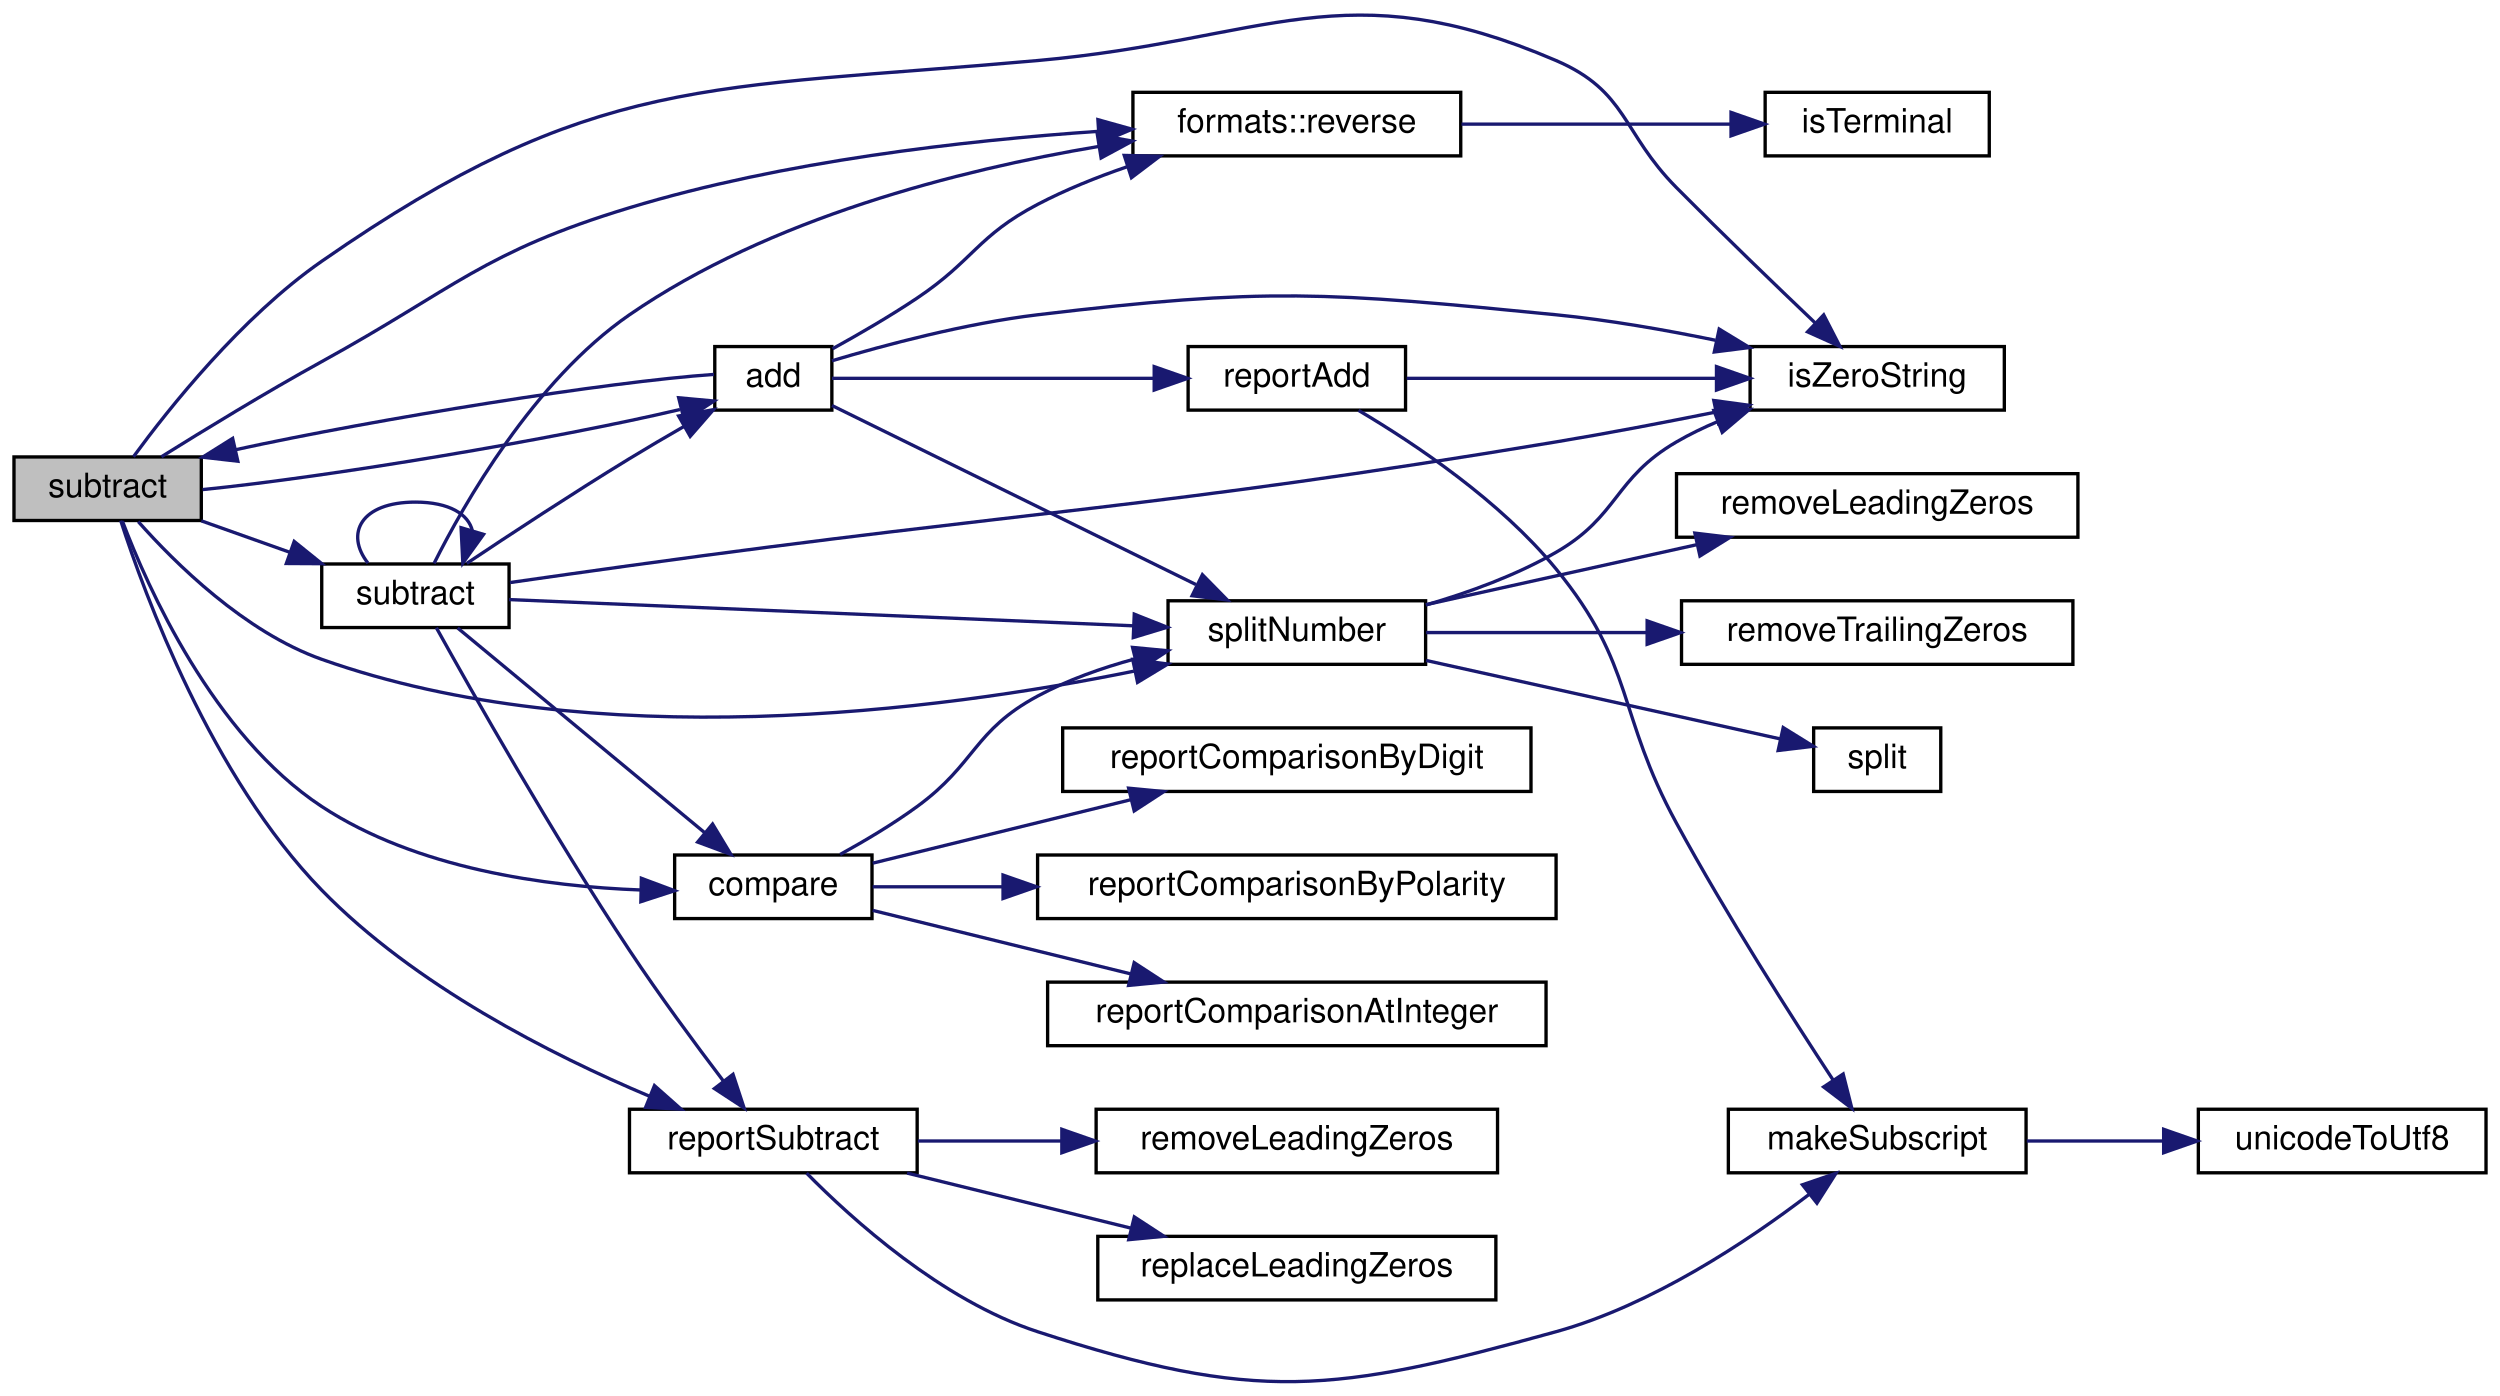
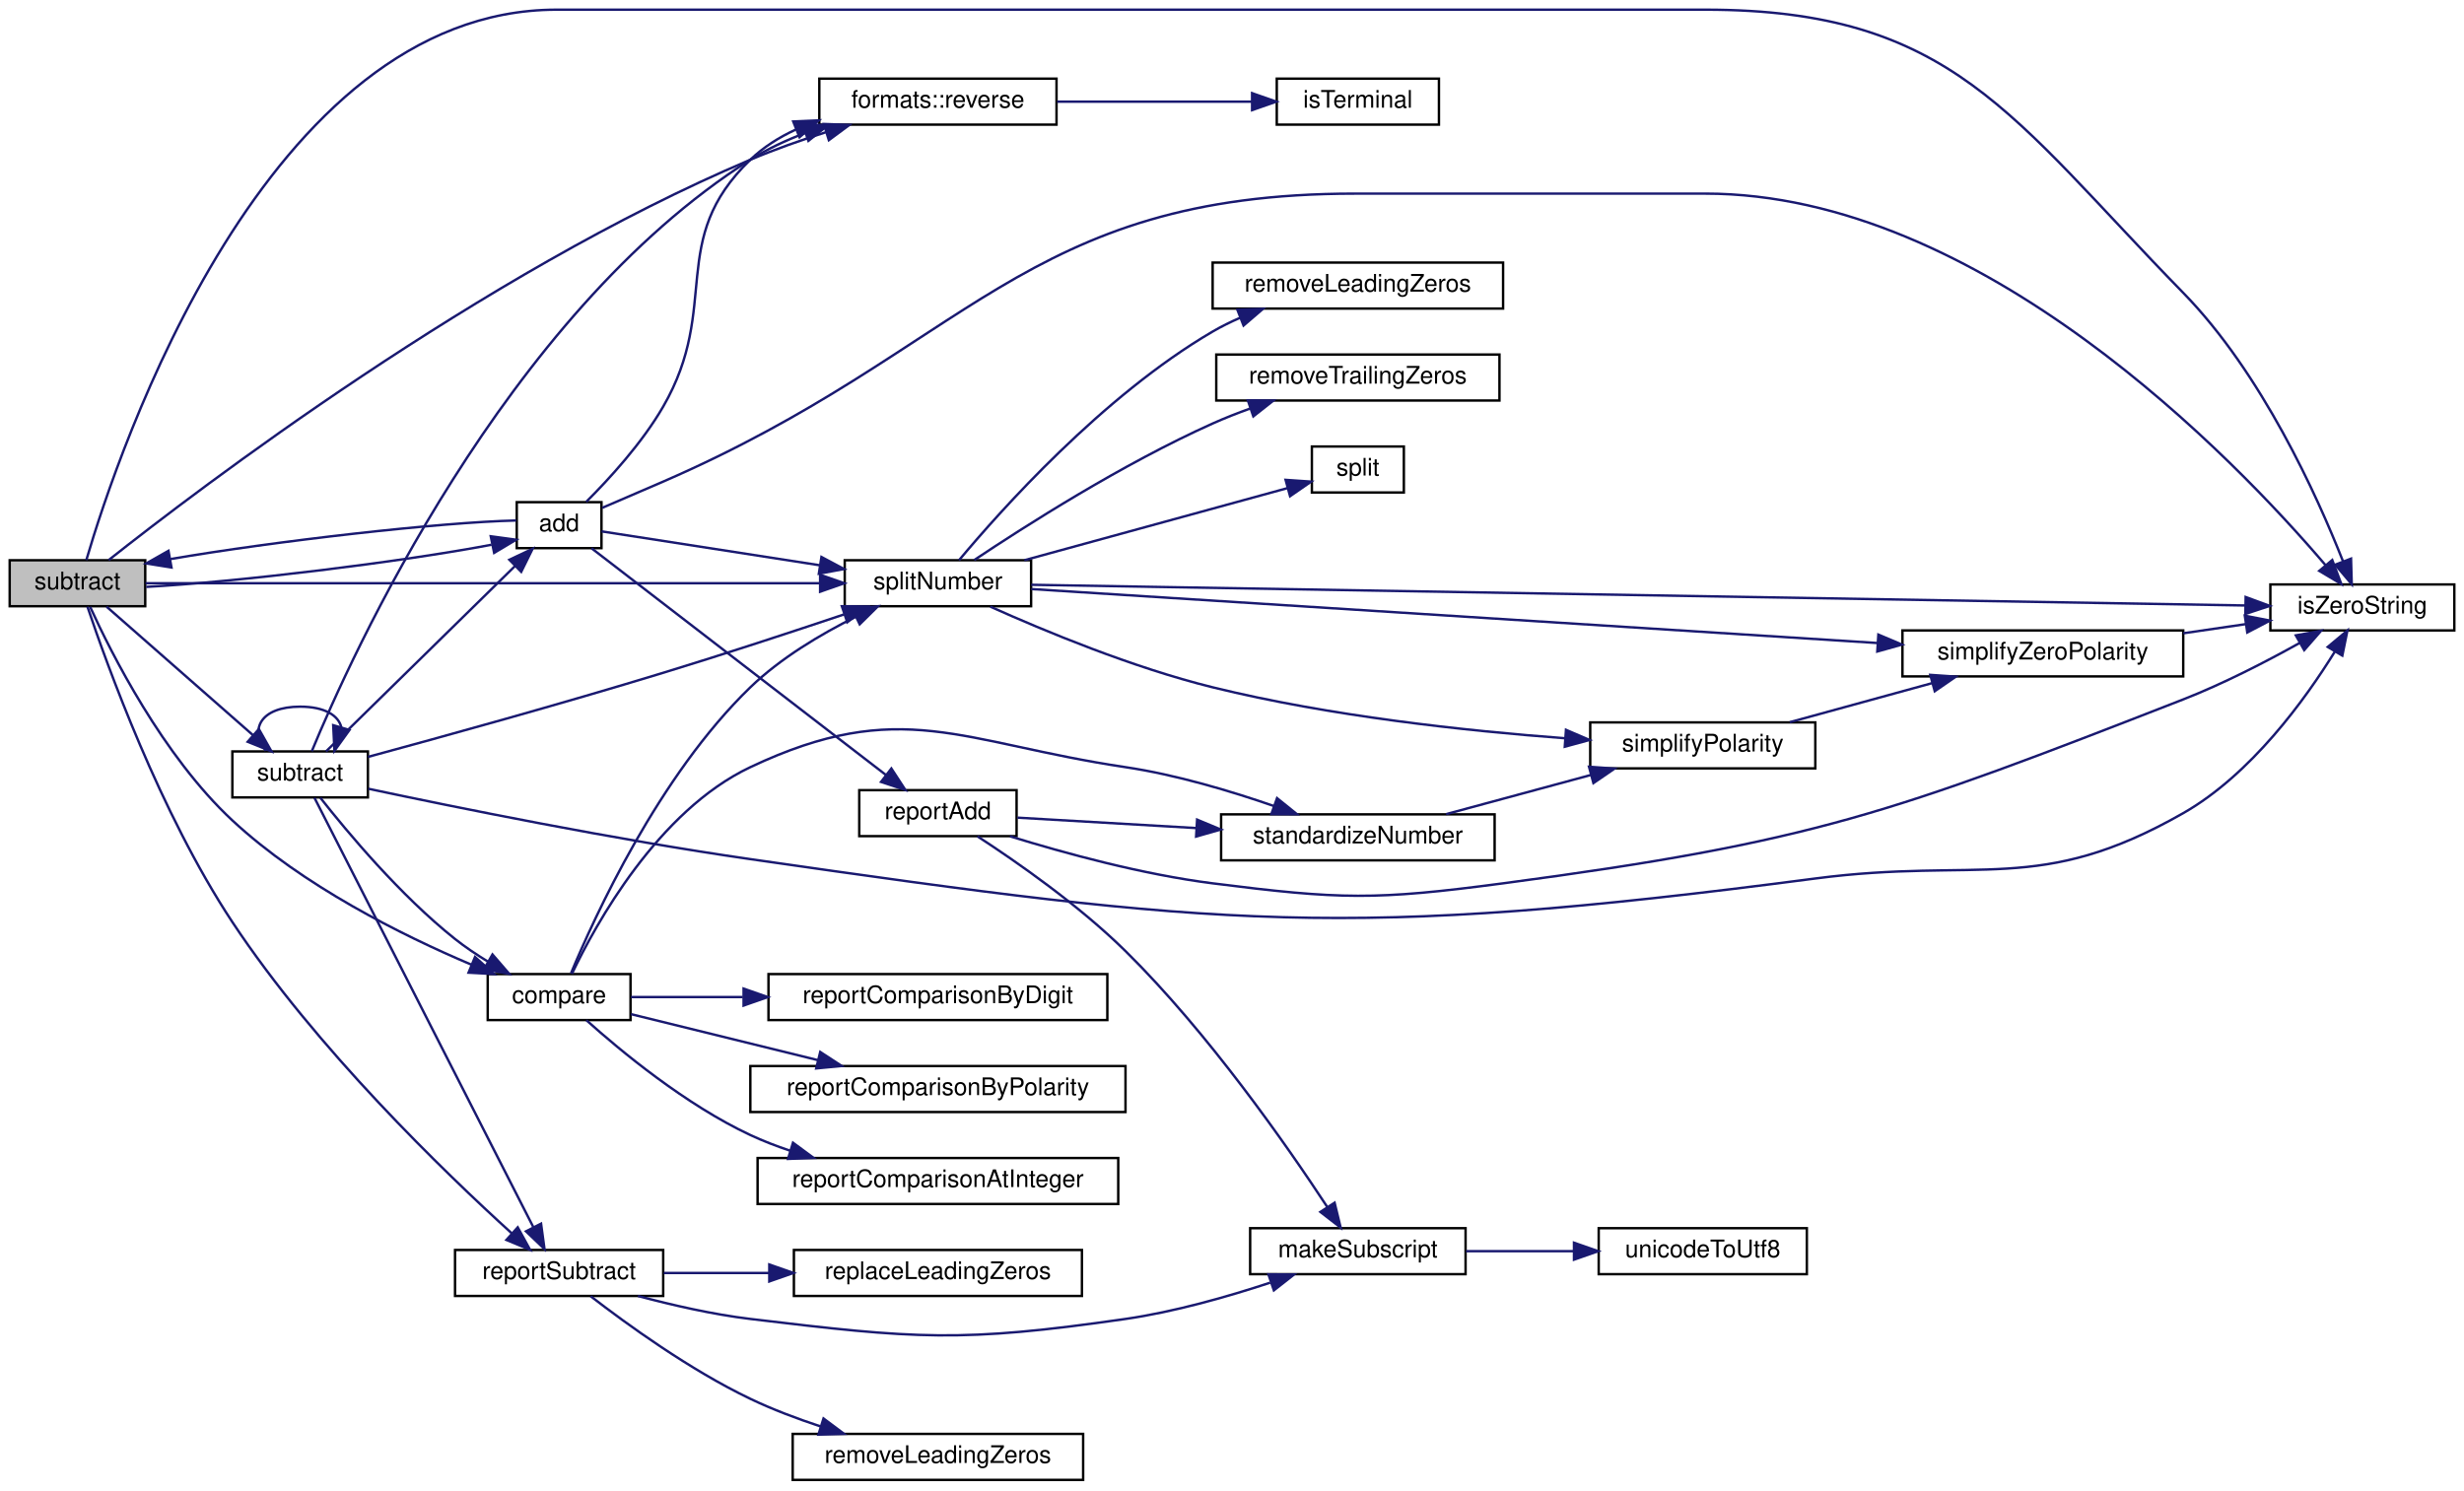
- <svg xmlns="http://www.w3.org/2000/svg" xmlns:xlink="http://www.w3.org/1999/xlink" width="747pt" height="417pt" viewBox="0.00 0.00 747.00 417.20">
-   <g id="graph0" class="graph" transform="scale(1 1) rotate(0) translate(4 413.2)">
+ <svg xmlns="http://www.w3.org/2000/svg" xmlns:xlink="http://www.w3.org/1999/xlink" width="1018pt" height="616pt" viewBox="0.00 0.00 1018.00 616.00">
+   <g id="graph0" class="graph" transform="scale(1 1) rotate(0) translate(4 612)">
    <g id="node1" class="node">
      <g id="a_node1">
        <a xlink:title="Subtracts one string representation of a number from another string representation of a number.">
-           <polygon fill="#bfbfbf" stroke="black" points="0,-257.6 0,-276.6 56,-276.6 56,-257.6 0,-257.6" />
-           <text text-anchor="middle" x="28" y="-264.6" font-family="Helvetica,sans-Serif" font-size="10.00">subtract</text>
+           <polygon fill="#bfbfbf" stroke="black" points="0,-361.5 0,-380.5 56,-380.5 56,-361.5 0,-361.5" />
+           <text text-anchor="middle" x="28" y="-368.5" font-family="Helvetica,sans-Serif" font-size="10.00">subtract</text>
        </a>
      </g>
    </g>
    <g id="node2" class="node">
      <g id="a_node2">
        <a xlink:href="basicArithm_8hpp.html#acf222f0bfc4ca97fbdc6db7fe808a9ee" target="_top" xlink:title="Adds two string representations of numbers, and performs with the column method.">
-           <polygon fill="none" stroke="black" points="209.5,-290.6 209.5,-309.6 244.5,-309.6 244.5,-290.6 209.5,-290.6" />
-           <text text-anchor="middle" x="227" y="-297.6" font-family="Helvetica,sans-Serif" font-size="10.00">add</text>
+           <polygon fill="none" stroke="black" points="209.5,-385.5 209.5,-404.5 244.5,-404.5 244.5,-385.5 209.5,-385.5" />
+           <text text-anchor="middle" x="227" y="-392.5" font-family="Helvetica,sans-Serif" font-size="10.00">add</text>
        </a>
      </g>
    </g>
    <g id="edge1" class="edge">
-       <path fill="none" stroke="midnightblue" d="M56.39,-266.84C94.11,-270.61 161.62,-281.93 199.09,-290.78" />
-       <polygon fill="midnightblue" stroke="midnightblue" points="198.7,-294.29 209.25,-293.32 200.39,-287.5 198.7,-294.29" />
+       <path fill="none" stroke="midnightblue" d="M56.39,-369.49C94.11,-371.54 161.62,-379.77 199.09,-386.91" />
+       <polygon fill="midnightblue" stroke="midnightblue" points="198.75,-390.41 209.25,-388.98 200.15,-383.55 198.75,-390.41" />
    </g>
    <g id="node3" class="node">
      <g id="a_node3">
        <a xlink:href="util_8hpp.html#a183c024df291889f90106e47bb64fe0b" target="_top" xlink:title="Checks if a given string is a zero string.">
-           <polygon fill="none" stroke="black" points="519,-290.6 519,-309.6 595,-309.6 595,-290.6 519,-290.6" />
-           <text text-anchor="middle" x="557" y="-297.6" font-family="Helvetica,sans-Serif" font-size="10.00">isZeroString</text>
-         </a>
-       </g>
-     </g>
-     <g id="edge20" class="edge">
-       <path fill="none" stroke="midnightblue" d="M35.72,-276.67C46.26,-291.06 67.95,-318.38 92,-335.1 173.1,-391.49 207.61,-386.3 306,-395.1 374.61,-401.24 397.72,-422.32 461,-395.1 482.37,-385.91 480.63,-373.63 497,-357.1 510.68,-343.29 526.55,-328 538.38,-316.73" />
-       <polygon fill="midnightblue" stroke="midnightblue" points="541,-319.07 545.85,-309.65 536.18,-313.99 541,-319.07" />
-     </g>
-     <g id="node7" class="node">
-       <g id="a_node7">
+           <polygon fill="none" stroke="black" points="934,-351.5 934,-370.5 1010,-370.5 1010,-351.5 934,-351.5" />
+           <text text-anchor="middle" x="972" y="-358.5" font-family="Helvetica,sans-Serif" font-size="10.00">isZeroString</text>
+         </a>
+       </g>
+     </g>
+     <g id="edge27" class="edge">
+       <path fill="none" stroke="midnightblue" d="M31.67,-380.58C44.67,-424.92 105.62,-608 226,-608 226,-608 226,-608 700.5,-608 802.52,-608 826.7,-563.97 898,-491 930.42,-457.82 953.22,-407.39 963.99,-380.12" />
+       <polygon fill="midnightblue" stroke="midnightblue" points="967.33,-381.17 967.63,-370.58 960.79,-378.67 967.33,-381.17" />
+     </g>
+     <g id="node10" class="node">
+       <g id="a_node10">
        <a xlink:href="namespaceformats.html#a296119cbd1b0c858739af6b363fb262a" target="_top" xlink:title="Set the text format to reverse.">
-           <polygon fill="none" stroke="black" points="334.5,-366.6 334.5,-385.6 432.5,-385.6 432.5,-366.6 334.5,-366.6" />
-           <text text-anchor="middle" x="383.5" y="-373.6" font-family="Helvetica,sans-Serif" font-size="10.00">formats::reverse</text>
-         </a>
-       </g>
-     </g>
-     <g id="edge25" class="edge">
-       <path fill="none" stroke="midnightblue" d="M44.08,-276.66C56.72,-284.55 75.33,-295.92 92,-305.1 132.05,-327.14 140.25,-337.83 184,-351.1 229.87,-365.01 283.96,-371.19 324.08,-373.93" />
-       <polygon fill="midnightblue" stroke="midnightblue" points="324.03,-377.43 334.23,-374.57 324.47,-370.45 324.03,-377.43" />
-     </g>
-     <g id="node9" class="node">
-       <g id="a_node9">
+           <polygon fill="none" stroke="black" points="334.5,-560.5 334.5,-579.5 432.5,-579.5 432.5,-560.5 334.5,-560.5" />
+           <text text-anchor="middle" x="383.5" y="-567.5" font-family="Helvetica,sans-Serif" font-size="10.00">formats::reverse</text>
+         </a>
+       </g>
+     </g>
+     <g id="edge32" class="edge">
+       <path fill="none" stroke="midnightblue" d="M40.89,-380.57C77.85,-409.85 194.92,-499.04 306,-546 315.91,-550.19 326.81,-554.04 337.2,-557.37" />
+       <polygon fill="midnightblue" stroke="midnightblue" points="336.37,-560.77 346.95,-560.4 338.44,-554.09 336.37,-560.77" />
+     </g>
+     <g id="node12" class="node">
+       <g id="a_node12">
        <a xlink:href="util_8hpp.html#a7e7fdd236a1593ed0124a3a7dd05946d" target="_top" xlink:title=" ">
-           <polygon fill="none" stroke="black" points="345,-214.6 345,-233.6 422,-233.6 422,-214.6 345,-214.6" />
-           <text text-anchor="middle" x="383.5" y="-221.6" font-family="Helvetica,sans-Serif" font-size="10.00">splitNumber</text>
-         </a>
-       </g>
-     </g>
-     <g id="edge26" class="edge">
-       <path fill="none" stroke="midnightblue" d="M37.15,-257.27C48.11,-244.9 68.92,-224.27 92,-216.1 173.43,-187.27 275.89,-200.58 334.81,-212.56" />
-       <polygon fill="midnightblue" stroke="midnightblue" points="334.44,-216.06 344.94,-214.7 335.88,-209.21 334.44,-216.06" />
-     </g>
-     <g id="node13" class="node">
-       <g id="a_node13">
+           <polygon fill="none" stroke="black" points="345,-361.5 345,-380.5 422,-380.5 422,-361.5 345,-361.5" />
+           <text text-anchor="middle" x="383.5" y="-368.5" font-family="Helvetica,sans-Serif" font-size="10.00">splitNumber</text>
+         </a>
+       </g>
+     </g>
+     <g id="edge33" class="edge">
+       <path fill="none" stroke="midnightblue" d="M56.15,-371C115.91,-371 259.46,-371 334.69,-371" />
+       <polygon fill="midnightblue" stroke="midnightblue" points="334.83,-374.5 344.83,-371 334.83,-367.5 334.83,-374.5" />
+     </g>
+     <g id="node16" class="node">
+       <g id="a_node16">
        <a xlink:href="basicArithm_8hpp.html#aabb709fcb471467879352bf51bb0030a" target="_top" xlink:title="Compares two string representations of numbers.">
-           <polygon fill="none" stroke="black" points="197.5,-138.6 197.5,-157.6 256.5,-157.6 256.5,-138.6 197.5,-138.6" />
-           <text text-anchor="middle" x="227" y="-145.6" font-family="Helvetica,sans-Serif" font-size="10.00">compare</text>
-         </a>
-       </g>
-     </g>
-     <g id="edge15" class="edge">
-       <path fill="none" stroke="midnightblue" d="M32.42,-257.4C39.87,-237.77 59.58,-193.4 92,-172.1 120.32,-153.49 158.96,-148.2 187.47,-147.14" />
-       <polygon fill="midnightblue" stroke="midnightblue" points="187.55,-150.64 197.47,-146.93 187.4,-143.65 187.55,-150.64" />
-     </g>
-     <g id="node17" class="node">
-       <g id="a_node17">
-         <a xlink:href="subtractReport_8cpp.html#ad21f3d209885b1c419ff73800bb3b33b" target="_top" xlink:title=" ">
-           <polygon fill="none" stroke="black" points="184,-62.6 184,-81.6 270,-81.6 270,-62.6 184,-62.6" />
-           <text text-anchor="middle" x="227" y="-69.6" font-family="Helvetica,sans-Serif" font-size="10.00">reportSubtract</text>
+           <polygon fill="none" stroke="black" points="197.5,-190.5 197.5,-209.5 256.5,-209.5 256.5,-190.5 197.5,-190.5" />
+           <text text-anchor="middle" x="227" y="-197.5" font-family="Helvetica,sans-Serif" font-size="10.00">compare</text>
        </a>
      </g>
    </g>
    <g id="edge21" class="edge">
-       <path fill="none" stroke="midnightblue" d="M31.91,-257.56C38.99,-235.64 59.01,-180.99 92,-147.1 119.74,-118.61 160.63,-97.86 189.95,-85.5" />
-       <polygon fill="midnightblue" stroke="midnightblue" points="191.47,-88.66 199.41,-81.63 188.83,-82.18 191.47,-88.66" />
+       <path fill="none" stroke="midnightblue" d="M33.24,-361.24C41.9,-342.22 63.27,-299.72 92,-273 121.02,-246.01 161.88,-225.64 190.83,-213.36" />
+       <polygon fill="midnightblue" stroke="midnightblue" points="192.25,-216.56 200.16,-209.51 189.58,-210.09 192.25,-216.56" />
    </g>
    <g id="node20" class="node">
      <g id="a_node20">
+         <a xlink:href="subtractReport_8cpp.html#ad21f3d209885b1c419ff73800bb3b33b" target="_top" xlink:title=" ">
+           <polygon fill="none" stroke="black" points="184,-76.5 184,-95.5 270,-95.5 270,-76.5 184,-76.5" />
+           <text text-anchor="middle" x="227" y="-83.5" font-family="Helvetica,sans-Serif" font-size="10.00">reportSubtract</text>
+         </a>
+       </g>
+     </g>
+     <g id="edge28" class="edge">
+       <path fill="none" stroke="midnightblue" d="M32.14,-361.29C40.03,-337.72 62.15,-276.13 92,-231 126.42,-178.96 179.64,-127.61 207.53,-102.29" />
+       <polygon fill="midnightblue" stroke="midnightblue" points="209.9,-104.86 215,-95.57 205.22,-99.65 209.9,-104.86" />
+     </g>
+     <g id="node23" class="node">
+       <g id="a_node23">
        <a xlink:href="subtract_8cpp.html#ac94acf58b23f19e226b9263fa3a2b0da" target="_top" xlink:title="Subtracts one string representation of a number from another string representation of a number.">
-           <polygon fill="none" stroke="black" points="92,-225.6 92,-244.6 148,-244.6 148,-225.6 92,-225.6" />
-           <text text-anchor="middle" x="120" y="-232.6" font-family="Helvetica,sans-Serif" font-size="10.00">subtract</text>
-         </a>
-       </g>
-     </g>
-     <g id="edge27" class="edge">
-       <path fill="none" stroke="midnightblue" d="M56,-257.5C64.28,-254.56 73.53,-251.27 82.34,-248.14" />
-       <polygon fill="midnightblue" stroke="midnightblue" points="83.77,-251.34 92.02,-244.69 81.42,-244.75 83.77,-251.34" />
-     </g>
-     <g id="edge14" class="edge">
-       <path fill="none" stroke="midnightblue" d="M209.25,-301.27C177.76,-299.13 109.09,-288.1 66.18,-278.75" />
-       <polygon fill="midnightblue" stroke="midnightblue" points="66.92,-275.32 56.39,-276.53 65.37,-282.15 66.92,-275.32" />
+           <polygon fill="none" stroke="black" points="92,-282.5 92,-301.5 148,-301.5 148,-282.5 92,-282.5" />
+           <text text-anchor="middle" x="120" y="-289.5" font-family="Helvetica,sans-Serif" font-size="10.00">subtract</text>
+         </a>
+       </g>
+     </g>
+     <g id="edge34" class="edge">
+       <path fill="none" stroke="midnightblue" d="M40.04,-361.31C55.1,-348.09 82.29,-324.22 100.5,-308.24" />
+       <polygon fill="midnightblue" stroke="midnightblue" points="102.95,-310.75 108.16,-301.52 98.33,-305.49 102.95,-310.75" />
+     </g>
+     <g id="edge20" class="edge">
+       <path fill="none" stroke="midnightblue" d="M209.25,-396.93C177.83,-396.23 109.38,-388.38 66.45,-380.99" />
+       <polygon fill="midnightblue" stroke="midnightblue" points="66.85,-377.51 56.39,-379.18 65.61,-384.4 66.85,-377.51" />
    </g>
    <g id="edge2" class="edge">
-       <path fill="none" stroke="midnightblue" d="M244.53,-305.35C260.17,-310.02 284.41,-316.51 306,-319.1 374.4,-327.31 392.45,-325.89 461,-319.1 476.64,-317.55 493.52,-314.6 508.65,-311.48" />
-       <polygon fill="midnightblue" stroke="midnightblue" points="509.76,-314.82 518.81,-309.31 508.3,-307.98 509.76,-314.82" />
+       <path fill="none" stroke="midnightblue" d="M244.78,-402.14C252.47,-405.43 261.71,-409.4 270,-413 396.27,-467.87 418.32,-532 556,-532 556,-532 556,-532 700.5,-532 814.57,-532 919.66,-422.01 956.8,-378.46" />
+       <polygon fill="midnightblue" stroke="midnightblue" points="959.57,-380.6 963.31,-370.68 954.2,-376.11 959.57,-380.6" />
    </g>
    <g id="node4" class="node">
      <g id="a_node4">
        <a xlink:href="addReport_8cpp.html#a790c309eb43b10e2fca286cee3a94ac1" target="_top" xlink:title=" ">
-           <polygon fill="none" stroke="black" points="351,-290.6 351,-309.6 416,-309.6 416,-290.6 351,-290.6" />
-           <text text-anchor="middle" x="383.5" y="-297.6" font-family="Helvetica,sans-Serif" font-size="10.00">reportAdd</text>
+           <polygon fill="none" stroke="black" points="351,-266.5 351,-285.5 416,-285.5 416,-266.5 351,-266.5" />
+           <text text-anchor="middle" x="383.5" y="-273.5" font-family="Helvetica,sans-Serif" font-size="10.00">reportAdd</text>
        </a>
      </g>
    </g>
    <g id="edge3" class="edge">
-       <path fill="none" stroke="midnightblue" d="M244.53,-300.1C267.26,-300.1 308.94,-300.1 340.56,-300.1" />
-       <polygon fill="midnightblue" stroke="midnightblue" points="340.86,-303.6 350.86,-300.1 340.86,-296.6 340.86,-303.6" />
-     </g>
-     <g id="edge7" class="edge">
-       <path fill="none" stroke="midnightblue" d="M244.68,-308.92C252.52,-313.24 261.91,-318.68 270,-324.1 286.84,-335.38 288.04,-342.69 306,-352.1 314.33,-356.46 323.59,-360.2 332.71,-363.33" />
-       <polygon fill="midnightblue" stroke="midnightblue" points="331.91,-366.74 342.51,-366.49 334.06,-360.08 331.91,-366.74" />
-     </g>
-     <g id="edge9" class="edge">
-       <path fill="none" stroke="midnightblue" d="M244.53,-291.97C270.5,-279.2 321.17,-254.27 353.35,-238.44" />
-       <polygon fill="midnightblue" stroke="midnightblue" points="355.27,-241.4 362.7,-233.84 352.18,-235.11 355.27,-241.4" />
+       <path fill="none" stroke="midnightblue" d="M240.38,-385.46C266.94,-365.01 329.59,-316.76 362.11,-291.71" />
+       <polygon fill="midnightblue" stroke="midnightblue" points="364.27,-294.46 370.06,-285.58 360,-288.91 364.27,-294.46" />
+     </g>
+     <g id="edge11" class="edge">
+       <path fill="none" stroke="midnightblue" d="M238.22,-404.66C247.57,-413.98 261.26,-428.87 270,-444 294.05,-485.62 271.41,-512.61 306,-546 311.37,-551.18 317.85,-555.25 324.73,-558.44" />
+       <polygon fill="midnightblue" stroke="midnightblue" points="323.72,-561.8 334.31,-562.26 326.32,-555.3 323.72,-561.8" />
+     </g>
+     <g id="edge13" class="edge">
+       <path fill="none" stroke="midnightblue" d="M244.53,-392.43C265.87,-389.12 303.88,-383.21 334.62,-378.44" />
+       <polygon fill="midnightblue" stroke="midnightblue" points="335.38,-381.86 344.72,-376.87 334.3,-374.94 335.38,-381.86" />
    </g>
    <g id="edge4" class="edge">
-       <path fill="none" stroke="midnightblue" d="M416.36,-300.1C442.35,-300.1 479.46,-300.1 508.89,-300.1" />
-       <polygon fill="midnightblue" stroke="midnightblue" points="508.95,-303.6 518.95,-300.1 508.95,-296.6 508.95,-303.6" />
+       <path fill="none" stroke="midnightblue" d="M413.25,-266.45C435.75,-259.49 467.99,-250.68 497,-247 549.91,-240.29 564.13,-239.98 617,-247 745.25,-264.04 777.48,-275.97 898,-323 914.55,-329.46 932.24,-338.6 946.06,-346.3" />
+       <polygon fill="midnightblue" stroke="midnightblue" points="944.52,-349.46 954.95,-351.35 947.98,-343.37 944.52,-349.46" />
    </g>
    <g id="node5" class="node">
      <g id="a_node5">
        <a xlink:href="symbols_8hpp.html#a4c2486dd425b34a3a7b6f64db79add2c" target="_top" xlink:title="Create a subscript string from a normal string.">
-           <polygon fill="none" stroke="black" points="512.5,-62.6 512.5,-81.6 601.5,-81.6 601.5,-62.6 512.5,-62.6" />
-           <text text-anchor="middle" x="557" y="-69.6" font-family="Helvetica,sans-Serif" font-size="10.00">makeSubscript</text>
+           <polygon fill="none" stroke="black" points="512.5,-85.5 512.5,-104.5 601.5,-104.5 601.5,-85.5 512.5,-85.5" />
+           <text text-anchor="middle" x="557" y="-92.5" font-family="Helvetica,sans-Serif" font-size="10.00">makeSubscript</text>
        </a>
      </g>
    </g>
    <g id="edge5" class="edge">
-       <path fill="none" stroke="midnightblue" d="M401.94,-290.52C418.84,-280.52 444.31,-263.47 461,-243.1 484.69,-214.19 479.11,-199.92 497,-167.1 511.94,-139.68 531.4,-109.22 543.8,-90.36" />
-       <polygon fill="midnightblue" stroke="midnightblue" points="546.82,-92.13 549.42,-81.86 540.98,-88.27 546.82,-92.13" />
+       <path fill="none" stroke="midnightblue" d="M399.84,-266.41C416.02,-255.89 441.78,-237.96 461,-219 495.23,-185.22 527.63,-138.73 544.3,-113.36" />
+       <polygon fill="midnightblue" stroke="midnightblue" points="547.39,-115.03 549.89,-104.74 541.52,-111.22 547.39,-115.03" />
+     </g>
+     <g id="node7" class="node">
+       <g id="a_node7">
+         <a xlink:href="util_8hpp.html#afbed3096b7064ba07c83c6c15212b793" target="_top" xlink:title="Standardizes a number string.">
+           <polygon fill="none" stroke="black" points="500.5,-256.5 500.5,-275.5 613.5,-275.5 613.5,-256.5 500.5,-256.5" />
+           <text text-anchor="middle" x="557" y="-263.5" font-family="Helvetica,sans-Serif" font-size="10.00">standardizeNumber</text>
+         </a>
+       </g>
+     </g>
+     <g id="edge7" class="edge">
+       <path fill="none" stroke="midnightblue" d="M416.36,-274.14C437.04,-272.94 464.77,-271.32 490.07,-269.84" />
+       <polygon fill="midnightblue" stroke="midnightblue" points="490.58,-273.32 500.36,-269.24 490.17,-266.33 490.58,-273.32" />
    </g>
    <g id="node6" class="node">
      <g id="a_node6">
        <a xlink:href="util_8hpp.html#a2c093cfa77eddb403db19eaecf57fa6e" target="_top" xlink:title="Converts a Unicode character to UTF-8 encoding.">
-           <polygon fill="none" stroke="black" points="653,-62.6 653,-81.6 739,-81.6 739,-62.6 653,-62.6" />
-           <text text-anchor="middle" x="696" y="-69.6" font-family="Helvetica,sans-Serif" font-size="10.00">unicodeToUtf8</text>
+           <polygon fill="none" stroke="black" points="656.5,-85.5 656.5,-104.5 742.5,-104.5 742.5,-85.5 656.5,-85.5" />
+           <text text-anchor="middle" x="699.5" y="-92.5" font-family="Helvetica,sans-Serif" font-size="10.00">unicodeToUtf8</text>
        </a>
      </g>
    </g>
    <g id="edge6" class="edge">
-       <path fill="none" stroke="midnightblue" d="M601.72,-72.1C614.7,-72.1 629.06,-72.1 642.53,-72.1" />
-       <polygon fill="midnightblue" stroke="midnightblue" points="642.63,-75.6 652.63,-72.1 642.63,-68.6 642.63,-75.6" />
+       <path fill="none" stroke="midnightblue" d="M601.68,-95C615.69,-95 631.34,-95 645.91,-95" />
+       <polygon fill="midnightblue" stroke="midnightblue" points="646.29,-98.5 656.29,-95 646.29,-91.5 646.29,-98.5" />
    </g>
    <g id="node8" class="node">
      <g id="a_node8">
-         <a xlink:href="colors_8cpp.html#aea0b5c095796ad31bd8aa86853337868" target="_top" xlink:title="Check if the output stream is a terminal.">
-           <polygon fill="none" stroke="black" points="523.5,-366.6 523.5,-385.6 590.5,-385.6 590.5,-366.6 523.5,-366.6" />
-           <text text-anchor="middle" x="557" y="-373.6" font-family="Helvetica,sans-Serif" font-size="10.00">isTerminal</text>
+         <a xlink:href="util_8cpp.html#a32344e51c6ae485367b4fbf6bb535742" target="_top" xlink:title="Simplifies a string with non-standard polarity (e.g., –1, —1, etc.).">
+           <polygon fill="none" stroke="black" points="653,-294.5 653,-313.5 746,-313.5 746,-294.5 653,-294.5" />
+           <text text-anchor="middle" x="699.5" y="-301.5" font-family="Helvetica,sans-Serif" font-size="10.00">simplifyPolarity</text>
        </a>
      </g>
    </g>
    <g id="edge8" class="edge">
-       <path fill="none" stroke="midnightblue" d="M432.73,-376.1C458.04,-376.1 488.79,-376.1 513.24,-376.1" />
-       <polygon fill="midnightblue" stroke="midnightblue" points="513.3,-379.6 523.3,-376.1 513.3,-372.6 513.3,-379.6" />
+       <path fill="none" stroke="midnightblue" d="M593.45,-275.59C611.59,-280.49 633.87,-286.52 653.23,-291.76" />
+       <polygon fill="midnightblue" stroke="midnightblue" points="652.49,-295.18 663.06,-294.41 654.32,-288.42 652.49,-295.18" />
+     </g>
+     <g id="node9" class="node">
+       <g id="a_node9">
+         <a xlink:href="util_8cpp.html#a70584872ee14fa0befa8f25788f98a2b" target="_top" xlink:title="Simplifies a string that represents a number with non-standard polarity.">
+           <polygon fill="none" stroke="black" points="782,-332.5 782,-351.5 898,-351.5 898,-332.5 782,-332.5" />
+           <text text-anchor="middle" x="840" y="-339.5" font-family="Helvetica,sans-Serif" font-size="10.00">simplifyZeroPolarity</text>
+         </a>
+       </g>
+     </g>
+     <g id="edge9" class="edge">
+       <path fill="none" stroke="midnightblue" d="M735.45,-313.59C753.33,-318.49 775.29,-324.52 794.38,-329.76" />
+       <polygon fill="midnightblue" stroke="midnightblue" points="793.49,-333.14 804.06,-332.41 795.34,-326.39 793.49,-333.14" />
    </g>
    <g id="edge10" class="edge">
-       <path fill="none" stroke="midnightblue" d="M422.06,-232.34C434.92,-236.07 449.06,-241.22 461,-248.1 479.8,-258.94 478.24,-270.19 497,-281.1 500.87,-283.35 505.04,-285.37 509.32,-287.18" />
-       <polygon fill="midnightblue" stroke="midnightblue" points="508.17,-290.49 518.76,-290.8 510.67,-283.95 508.17,-290.49" />
-     </g>
-     <g id="node10" class="node">
-       <g id="a_node10">
-         <a xlink:href="util_8cpp.html#a8056dcad90ba9582ba25405a95c2f1e4" target="_top" xlink:title=" ">
-           <polygon fill="none" stroke="black" points="497,-252.6 497,-271.6 617,-271.6 617,-252.6 497,-252.6" />
-           <text text-anchor="middle" x="557" y="-259.6" font-family="Helvetica,sans-Serif" font-size="10.00">removeLeadingZeros</text>
-         </a>
-       </g>
-     </g>
-     <g id="edge11" class="edge">
-       <path fill="none" stroke="midnightblue" d="M422.14,-232.44C445.92,-237.71 477,-244.59 503.23,-250.41" />
-       <polygon fill="midnightblue" stroke="midnightblue" points="502.49,-253.83 513.01,-252.57 504.01,-246.99 502.49,-253.83" />
+       <path fill="none" stroke="midnightblue" d="M898.02,-350.33C906.65,-351.6 915.48,-352.89 923.87,-354.11" />
+       <polygon fill="midnightblue" stroke="midnightblue" points="923.45,-357.59 933.85,-355.57 924.46,-350.66 923.45,-357.59" />
    </g>
    <g id="node11" class="node">
      <g id="a_node11">
-         <a xlink:href="util_8cpp.html#a7f0f5e18cd1b1507ace9b814e6286dda" target="_top" xlink:title=" ">
-           <polygon fill="none" stroke="black" points="498.5,-214.6 498.5,-233.6 615.5,-233.6 615.5,-214.6 498.5,-214.6" />
-           <text text-anchor="middle" x="557" y="-221.6" font-family="Helvetica,sans-Serif" font-size="10.00">removeTrailingZeros</text>
+         <a xlink:href="colors_8cpp.html#aea0b5c095796ad31bd8aa86853337868" target="_top" xlink:title="Check if the output stream is a terminal.">
+           <polygon fill="none" stroke="black" points="523.5,-560.5 523.5,-579.5 590.5,-579.5 590.5,-560.5 523.5,-560.5" />
+           <text text-anchor="middle" x="557" y="-567.5" font-family="Helvetica,sans-Serif" font-size="10.00">isTerminal</text>
        </a>
      </g>
    </g>
    <g id="edge12" class="edge">
-       <path fill="none" stroke="midnightblue" d="M422.14,-224.1C441.46,-224.1 465.6,-224.1 488.05,-224.1" />
-       <polygon fill="midnightblue" stroke="midnightblue" points="488.22,-227.6 498.22,-224.1 488.22,-220.6 488.22,-227.6" />
-     </g>
-     <g id="node12" class="node">
-       <g id="a_node12">
-         <a xlink:href="util_8hpp.html#a771e8f4ac1c095d4c0fef2c966cd69d7" target="_top" xlink:title="Splits a string into substrings based on a separator.">
-           <polygon fill="none" stroke="black" points="538,-176.6 538,-195.6 576,-195.6 576,-176.6 538,-176.6" />
-           <text text-anchor="middle" x="557" y="-183.6" font-family="Helvetica,sans-Serif" font-size="10.00">split</text>
-         </a>
-       </g>
-     </g>
-     <g id="edge13" class="edge">
-       <path fill="none" stroke="midnightblue" d="M422.14,-215.76C454.1,-208.68 499.26,-198.67 528.08,-192.29" />
-       <polygon fill="midnightblue" stroke="midnightblue" points="528.9,-195.69 537.91,-190.11 527.39,-188.85 528.9,-195.69" />
-     </g>
-     <g id="edge19" class="edge">
-       <path fill="none" stroke="midnightblue" d="M246.96,-157.76C254.37,-161.83 262.81,-166.85 270,-172.1 287.53,-184.9 286.88,-194.83 306,-205.1 314.95,-209.91 325.15,-213.52 335.11,-216.23" />
-       <polygon fill="midnightblue" stroke="midnightblue" points="334.39,-219.66 344.94,-218.66 336.07,-212.87 334.39,-219.66" />
+       <path fill="none" stroke="midnightblue" d="M432.73,-570C458.04,-570 488.79,-570 513.24,-570" />
+       <polygon fill="midnightblue" stroke="midnightblue" points="513.3,-573.5 523.3,-570 513.3,-566.5 513.3,-573.5" />
+     </g>
+     <g id="edge14" class="edge">
+       <path fill="none" stroke="midnightblue" d="M422.08,-370.36C524.81,-368.61 810.19,-363.74 923.62,-361.81" />
+       <polygon fill="midnightblue" stroke="midnightblue" points="923.79,-365.31 933.73,-361.64 923.67,-358.31 923.79,-365.31" />
+     </g>
+     <g id="edge17" class="edge">
+       <path fill="none" stroke="midnightblue" d="M405.15,-361.33C427.35,-351.36 463.91,-336.16 497,-328 545.4,-316.06 601.86,-309.99 642.68,-306.94" />
+       <polygon fill="midnightblue" stroke="midnightblue" points="642.98,-310.43 652.71,-306.23 642.49,-303.45 642.98,-310.43" />
+     </g>
+     <g id="edge18" class="edge">
+       <path fill="none" stroke="midnightblue" d="M422.08,-368.6C498.9,-363.7 674.84,-352.47 771.81,-346.29" />
+       <polygon fill="midnightblue" stroke="midnightblue" points="772.04,-349.78 781.8,-345.65 771.6,-342.79 772.04,-349.78" />
+     </g>
+     <g id="node13" class="node">
+       <g id="a_node13">
+         <a xlink:href="util_8cpp.html#a8056dcad90ba9582ba25405a95c2f1e4" target="_top" xlink:title=" ">
+           <polygon fill="none" stroke="black" points="497,-484.5 497,-503.5 617,-503.5 617,-484.5 497,-484.5" />
+           <text text-anchor="middle" x="557" y="-491.5" font-family="Helvetica,sans-Serif" font-size="10.00">removeLeadingZeros</text>
+         </a>
+       </g>
+     </g>
+     <g id="edge15" class="edge">
+       <path fill="none" stroke="midnightblue" d="M392.21,-380.5C409.1,-400.75 451.53,-448.43 497,-475 500.61,-477.11 504.47,-479.01 508.44,-480.73" />
+       <polygon fill="midnightblue" stroke="midnightblue" points="507.22,-484.01 517.81,-484.39 509.77,-477.49 507.22,-484.01" />
    </g>
    <g id="node14" class="node">
      <g id="a_node14">
-         <a xlink:href="comparisonReport_8cpp.html#a9837660fa80278748f7f9bc397f5fba4" target="_top" xlink:title=" ">
-           <polygon fill="none" stroke="black" points="309,-100.6 309,-119.6 458,-119.6 458,-100.6 309,-100.6" />
-           <text text-anchor="middle" x="383.5" y="-107.6" font-family="Helvetica,sans-Serif" font-size="10.00">reportComparisonAtInteger</text>
+         <a xlink:href="util_8cpp.html#a7f0f5e18cd1b1507ace9b814e6286dda" target="_top" xlink:title=" ">
+           <polygon fill="none" stroke="black" points="498.5,-446.5 498.5,-465.5 615.5,-465.5 615.5,-446.5 498.5,-446.5" />
+           <text text-anchor="middle" x="557" y="-453.5" font-family="Helvetica,sans-Serif" font-size="10.00">removeTrailingZeros</text>
        </a>
      </g>
    </g>
    <g id="edge16" class="edge">
-       <path fill="none" stroke="midnightblue" d="M256.7,-141.04C278.35,-135.72 308.55,-128.29 333.93,-122.04" />
-       <polygon fill="midnightblue" stroke="midnightblue" points="334.88,-125.42 343.76,-119.63 333.21,-118.62 334.88,-125.42" />
+       <path fill="none" stroke="midnightblue" d="M398.52,-380.59C419.29,-394.48 459.8,-420.34 497,-437 501.97,-439.23 507.28,-441.32 512.61,-443.23" />
+       <polygon fill="midnightblue" stroke="midnightblue" points="511.54,-446.57 522.13,-446.5 513.81,-439.95 511.54,-446.57" />
    </g>
    <g id="node15" class="node">
      <g id="a_node15">
-         <a xlink:href="comparisonReport_8cpp.html#adc6ac398c16b4d30ab55b0ec5ceef9f3" target="_top" xlink:title=" ">
-           <polygon fill="none" stroke="black" points="313.5,-176.6 313.5,-195.6 453.5,-195.6 453.5,-176.6 313.5,-176.6" />
-           <text text-anchor="middle" x="383.5" y="-183.6" font-family="Helvetica,sans-Serif" font-size="10.00">reportComparisonByDigit</text>
-         </a>
-       </g>
-     </g>
-     <g id="edge17" class="edge">
-       <path fill="none" stroke="midnightblue" d="M256.7,-155.16C278.35,-160.48 308.55,-167.91 333.93,-174.15" />
-       <polygon fill="midnightblue" stroke="midnightblue" points="333.21,-177.58 343.76,-176.57 334.88,-170.78 333.21,-177.58" />
-     </g>
-     <g id="node16" class="node">
-       <g id="a_node16">
-         <a xlink:href="comparisonReport_8cpp.html#a8bdddfcaa5a1d0339df5705ec6ff2aff" target="_top" xlink:title=" ">
-           <polygon fill="none" stroke="black" points="306,-138.6 306,-157.6 461,-157.6 461,-138.6 306,-138.6" />
-           <text text-anchor="middle" x="383.5" y="-145.6" font-family="Helvetica,sans-Serif" font-size="10.00">reportComparisonByPolarity</text>
-         </a>
-       </g>
-     </g>
-     <g id="edge18" class="edge">
-       <path fill="none" stroke="midnightblue" d="M256.7,-148.1C267.93,-148.1 281.47,-148.1 295.45,-148.1" />
-       <polygon fill="midnightblue" stroke="midnightblue" points="295.67,-151.6 305.67,-148.1 295.67,-144.6 295.67,-151.6" />
+         <a xlink:href="util_8hpp.html#a771e8f4ac1c095d4c0fef2c966cd69d7" target="_top" xlink:title="Splits a string into substrings based on a separator.">
+           <polygon fill="none" stroke="black" points="538,-408.5 538,-427.5 576,-427.5 576,-408.5 538,-408.5" />
+           <text text-anchor="middle" x="557" y="-415.5" font-family="Helvetica,sans-Serif" font-size="10.00">split</text>
+         </a>
+       </g>
+     </g>
+     <g id="edge19" class="edge">
+       <path fill="none" stroke="midnightblue" d="M419.21,-380.51C451.25,-389.29 498.25,-402.17 527.97,-410.32" />
+       <polygon fill="midnightblue" stroke="midnightblue" points="527.14,-413.72 537.71,-412.99 528.99,-406.97 527.14,-413.72" />
+     </g>
+     <g id="edge26" class="edge">
+       <path fill="none" stroke="midnightblue" d="M232.31,-209.64C242.03,-229.99 267.8,-276.94 306,-295 368.28,-324.45 392.87,-305.17 461,-295 481.87,-291.89 504.49,-285.13 522.42,-278.91" />
+       <polygon fill="midnightblue" stroke="midnightblue" points="523.61,-282.2 531.86,-275.55 521.26,-275.61 523.61,-282.2" />
+     </g>
+     <g id="edge25" class="edge">
+       <path fill="none" stroke="midnightblue" d="M231.9,-209.81C241.48,-232.9 268.18,-291.49 306,-328 318.5,-340.07 335.04,-349.91 349.54,-357.13" />
+       <polygon fill="midnightblue" stroke="midnightblue" points="348.18,-360.35 358.72,-361.48 351.18,-354.03 348.18,-360.35" />
+     </g>
+     <g id="node17" class="node">
+       <g id="a_node17">
+         <a xlink:href="comparisonReport_8cpp.html#a9837660fa80278748f7f9bc397f5fba4" target="_top" xlink:title=" ">
+           <polygon fill="none" stroke="black" points="309,-114.5 309,-133.5 458,-133.5 458,-114.5 309,-114.5" />
+           <text text-anchor="middle" x="383.5" y="-121.5" font-family="Helvetica,sans-Serif" font-size="10.00">reportComparisonAtInteger</text>
+         </a>
+       </g>
    </g>
    <g id="edge22" class="edge">
-       <path fill="none" stroke="midnightblue" d="M236.95,-62.49C250.4,-48.84 277.3,-24.47 306,-15.1 371.49,6.28 394.61,3.29 461,-15.1 489.67,-23.04 518.38,-42.2 536.61,-56.12" />
-       <polygon fill="midnightblue" stroke="midnightblue" points="534.65,-59.02 544.67,-62.45 538.98,-53.52 534.65,-59.02" />
+       <path fill="none" stroke="midnightblue" d="M238.26,-190.44C252.42,-177.75 279.26,-155.5 306,-143 311.24,-140.55 316.84,-138.39 322.53,-136.49" />
+       <polygon fill="midnightblue" stroke="midnightblue" points="323.62,-139.82 332.15,-133.54 321.57,-133.13 323.62,-139.82" />
    </g>
    <g id="node18" class="node">
      <g id="a_node18">
-         <a xlink:href="util_8hpp.html#a8056dcad90ba9582ba25405a95c2f1e4" target="_top" xlink:title=" ">
-           <polygon fill="none" stroke="black" points="323.5,-62.6 323.5,-81.6 443.5,-81.6 443.5,-62.6 323.5,-62.6" />
-           <text text-anchor="middle" x="383.5" y="-69.6" font-family="Helvetica,sans-Serif" font-size="10.00">removeLeadingZeros</text>
+         <a xlink:href="comparisonReport_8cpp.html#adc6ac398c16b4d30ab55b0ec5ceef9f3" target="_top" xlink:title=" ">
+           <polygon fill="none" stroke="black" points="313.5,-190.5 313.5,-209.5 453.5,-209.5 453.5,-190.5 313.5,-190.5" />
+           <text text-anchor="middle" x="383.5" y="-197.5" font-family="Helvetica,sans-Serif" font-size="10.00">reportComparisonByDigit</text>
        </a>
      </g>
    </g>
    <g id="edge23" class="edge">
-       <path fill="none" stroke="midnightblue" d="M270.22,-72.1C283.5,-72.1 298.54,-72.1 313.19,-72.1" />
-       <polygon fill="midnightblue" stroke="midnightblue" points="313.25,-75.6 323.25,-72.1 313.25,-68.6 313.25,-75.6" />
+       <path fill="none" stroke="midnightblue" d="M256.7,-200C269.92,-200 286.34,-200 302.9,-200" />
+       <polygon fill="midnightblue" stroke="midnightblue" points="303.21,-203.5 313.21,-200 303.21,-196.5 303.21,-203.5" />
    </g>
    <g id="node19" class="node">
      <g id="a_node19">
+         <a xlink:href="comparisonReport_8cpp.html#a8bdddfcaa5a1d0339df5705ec6ff2aff" target="_top" xlink:title=" ">
+           <polygon fill="none" stroke="black" points="306,-152.5 306,-171.5 461,-171.5 461,-152.5 306,-152.5" />
+           <text text-anchor="middle" x="383.5" y="-159.5" font-family="Helvetica,sans-Serif" font-size="10.00">reportComparisonByPolarity</text>
+         </a>
+       </g>
+     </g>
+     <g id="edge24" class="edge">
+       <path fill="none" stroke="midnightblue" d="M256.7,-192.94C278.35,-187.62 308.55,-180.19 333.93,-173.94" />
+       <polygon fill="midnightblue" stroke="midnightblue" points="334.88,-177.32 343.76,-171.53 333.21,-170.52 334.88,-177.32" />
+     </g>
+     <g id="edge29" class="edge">
+       <path fill="none" stroke="midnightblue" d="M259.56,-76.49C273.63,-72.73 290.5,-68.86 306,-67 374.4,-58.79 392.82,-57.16 461,-67 481.2,-69.92 503.09,-76.15 520.77,-81.99" />
+       <polygon fill="midnightblue" stroke="midnightblue" points="520.04,-85.44 530.64,-85.36 522.3,-78.82 520.04,-85.44" />
+     </g>
+     <g id="node21" class="node">
+       <g id="a_node21">
+         <a xlink:href="util_8hpp.html#a8056dcad90ba9582ba25405a95c2f1e4" target="_top" xlink:title=" ">
+           <polygon fill="none" stroke="black" points="323.5,-0.5 323.5,-19.5 443.5,-19.5 443.5,-0.5 323.5,-0.5" />
+           <text text-anchor="middle" x="383.5" y="-7.5" font-family="Helvetica,sans-Serif" font-size="10.00">removeLeadingZeros</text>
+         </a>
+       </g>
+     </g>
+     <g id="edge30" class="edge">
+       <path fill="none" stroke="midnightblue" d="M240.04,-76.38C254.83,-64.95 281.04,-45.93 306,-34 315.14,-29.63 325.26,-25.81 335.07,-22.57" />
+       <polygon fill="midnightblue" stroke="midnightblue" points="336.23,-25.87 344.72,-19.53 334.13,-19.2 336.23,-25.87" />
+     </g>
+     <g id="node22" class="node">
+       <g id="a_node22">
        <a xlink:href="util_8hpp.html#ac87bf229222a2a4f32b8626281c6c282" target="_top" xlink:title=" ">
-           <polygon fill="none" stroke="black" points="324,-24.6 324,-43.6 443,-43.6 443,-24.6 324,-24.6" />
-           <text text-anchor="middle" x="383.5" y="-31.6" font-family="Helvetica,sans-Serif" font-size="10.00">replaceLeadingZeros</text>
-         </a>
-       </g>
-     </g>
-     <g id="edge24" class="edge">
-       <path fill="none" stroke="midnightblue" d="M266.99,-62.51C287.28,-57.52 312.29,-51.37 333.85,-46.07" />
-       <polygon fill="midnightblue" stroke="midnightblue" points="334.92,-49.41 343.79,-43.62 333.25,-42.61 334.92,-49.41" />
-     </g>
-     <g id="edge28" class="edge">
-       <path fill="none" stroke="midnightblue" d="M135.36,-244.78C148.03,-253.25 167.07,-265.76 184,-276.1 189.24,-279.3 194.9,-282.62 200.33,-285.74" />
-       <polygon fill="midnightblue" stroke="midnightblue" points="198.69,-288.84 209.11,-290.74 202.15,-282.75 198.69,-288.84" />
-     </g>
-     <g id="edge30" class="edge">
-       <path fill="none" stroke="midnightblue" d="M148.28,-239.05C159.36,-240.64 172.29,-242.48 184,-244.1 307.03,-261.1 338.48,-260.69 461,-281.1 476.5,-283.68 493.34,-286.91 508.48,-289.97" />
-       <polygon fill="midnightblue" stroke="midnightblue" points="508.15,-293.47 518.65,-292.05 509.56,-286.62 508.15,-293.47" />
-     </g>
-     <g id="edge32" class="edge">
-       <path fill="none" stroke="midnightblue" d="M125.58,-244.77C134.37,-262.31 155.33,-299.34 184,-319.1 225.86,-347.95 282.26,-362.33 324.24,-369.42" />
-       <polygon fill="midnightblue" stroke="midnightblue" points="323.88,-372.9 334.31,-371.02 324.99,-365.99 323.88,-372.9" />
-     </g>
-     <g id="edge33" class="edge">
-       <path fill="none" stroke="midnightblue" d="M148,-233.96C192.01,-232.11 279.79,-228.42 334.58,-226.12" />
-       <polygon fill="midnightblue" stroke="midnightblue" points="334.9,-229.6 344.74,-225.69 334.61,-222.61 334.9,-229.6" />
-     </g>
-     <g id="edge29" class="edge">
-       <path fill="none" stroke="midnightblue" d="M132.64,-225.46C150.46,-210.69 184.71,-182.31 206.4,-164.34" />
-       <polygon fill="midnightblue" stroke="midnightblue" points="208.84,-166.86 214.31,-157.79 204.38,-161.47 208.84,-166.86" />
+           <polygon fill="none" stroke="black" points="324,-76.5 324,-95.5 443,-95.5 443,-76.5 324,-76.5" />
+           <text text-anchor="middle" x="383.5" y="-83.5" font-family="Helvetica,sans-Serif" font-size="10.00">replaceLeadingZeros</text>
+         </a>
+       </g>
    </g>
    <g id="edge31" class="edge">
-       <path fill="none" stroke="midnightblue" d="M126.26,-225.55C136.7,-206.74 161.04,-163.71 184,-129.1 192.9,-115.68 203.69,-101.07 212.1,-90" />
-       <polygon fill="midnightblue" stroke="midnightblue" points="214.95,-92.04 218.26,-81.98 209.4,-87.78 214.95,-92.04" />
-     </g>
-     <g id="edge34" class="edge">
-       <path fill="none" stroke="midnightblue" d="M105.82,-244.86C98.92,-253.66 103.65,-263.1 120,-263.1 130.22,-263.1 135.9,-259.41 137.04,-254.5" />
-       <polygon fill="midnightblue" stroke="midnightblue" points="140.38,-253.45 134.18,-244.86 133.66,-255.44 140.38,-253.45" />
+       <path fill="none" stroke="midnightblue" d="M270.22,-86C283.65,-86 298.87,-86 313.67,-86" />
+       <polygon fill="midnightblue" stroke="midnightblue" points="313.83,-89.5 323.83,-86 313.83,-82.5 313.83,-89.5" />
+     </g>
+     <g id="edge35" class="edge">
+       <path fill="none" stroke="midnightblue" d="M130.69,-301.51C148.49,-318.97 186.62,-356.37 208.87,-378.2" />
+       <polygon fill="midnightblue" stroke="midnightblue" points="206.44,-380.71 216.03,-385.22 211.34,-375.72 206.44,-380.71" />
+     </g>
+     <g id="edge37" class="edge">
+       <path fill="none" stroke="midnightblue" d="M148.15,-286.09C184.1,-278.44 249.54,-265.13 306,-257 499.59,-229.11 552.07,-223.56 746,-249 814.03,-257.92 838.41,-242 898,-276 926.02,-291.99 948.38,-322.94 960.64,-342.75" />
+       <polygon fill="midnightblue" stroke="midnightblue" points="957.71,-344.67 965.84,-351.47 963.73,-341.09 957.71,-344.67" />
+     </g>
+     <g id="edge39" class="edge">
+       <path fill="none" stroke="midnightblue" d="M124.82,-301.59C140.56,-339.72 204.36,-481.66 306,-546 312.94,-550.39 320.74,-554.04 328.65,-557.04" />
+       <polygon fill="midnightblue" stroke="midnightblue" points="327.69,-560.41 338.28,-560.4 329.99,-553.8 327.69,-560.41" />
+     </g>
+     <g id="edge40" class="edge">
+       <path fill="none" stroke="midnightblue" d="M148.02,-299.24C177.95,-307.35 227.59,-321.05 270,-334 295.07,-341.65 323.07,-350.86 344.86,-358.17" />
+       <polygon fill="midnightblue" stroke="midnightblue" points="343.81,-361.51 354.4,-361.39 346.05,-354.88 343.81,-361.51" />
+     </g>
+     <g id="edge36" class="edge">
+       <path fill="none" stroke="midnightblue" d="M128.36,-282.34C139.39,-268.32 161.32,-242.02 184,-224 188.17,-220.69 192.85,-217.55 197.53,-214.69" />
+       <polygon fill="midnightblue" stroke="midnightblue" points="199.47,-217.61 206.4,-209.59 195.98,-211.54 199.47,-217.61" />
+     </g>
+     <g id="edge38" class="edge">
+       <path fill="none" stroke="midnightblue" d="M125.92,-282.34C142.21,-250.38 194.57,-147.67 216.35,-104.93" />
+       <polygon fill="midnightblue" stroke="midnightblue" points="219.54,-106.38 220.96,-95.88 213.31,-103.2 219.54,-106.38" />
+     </g>
+     <g id="edge41" class="edge">
+       <path fill="none" stroke="midnightblue" d="M105.82,-301.76C98.92,-310.57 103.65,-320 120,-320 130.22,-320 135.9,-316.31 137.04,-311.4" />
+       <polygon fill="midnightblue" stroke="midnightblue" points="140.38,-310.35 134.18,-301.76 133.66,-312.34 140.38,-310.35" />
    </g>
  </g>
</svg>
